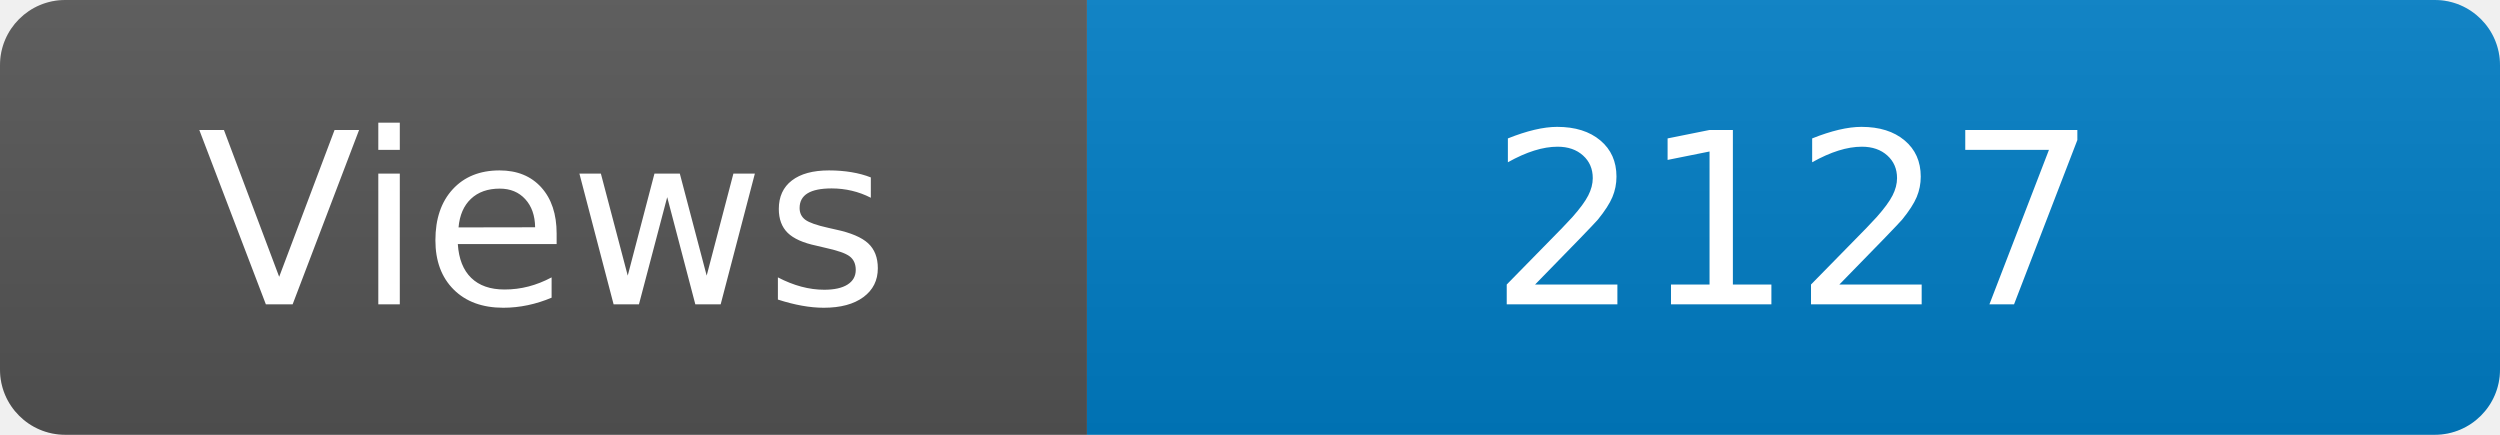
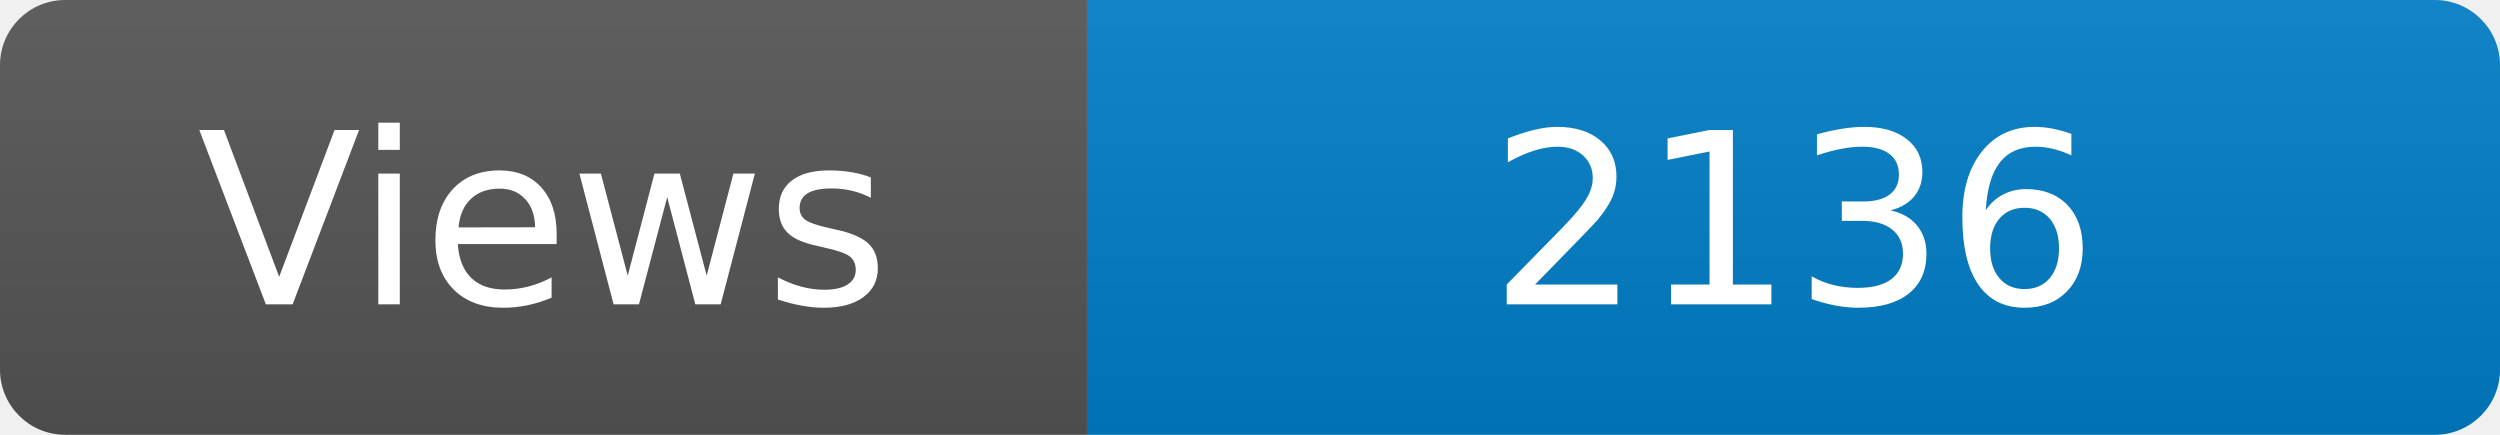
<svg xmlns="http://www.w3.org/2000/svg" width="115" height="20" role="img" aria-label="Maintained?: yes">
  <linearGradient id="s" x2="0" y2="100%">
    <stop offset="0" stop-color="#bbb" stop-opacity=".1" />
    <stop offset="1" stop-opacity=".1" />
  </linearGradient>
  <clipPath id="r">
    <rect width="115" height="20" rx="3" fill="#fff" />
  </clipPath>
  <g clip-path="url(#r)">
    <rect width="50" height="20" fill="#555" />
    <rect x="50" width="160" height="20" fill="#007ec6" />
    <rect width="115" height="20" fill="url(#s)" />
  </g>
  <g fill="#fff" text-anchor="middle" font-family="Verdana,Geneva,DejaVu Sans,sans-serif" font-size="110">
    <text x="250" y="140" transform="scale(.1)" fill="#fff">Views</text>
-     <text x="825" y="140" transform="scale(.1)" fill="#fff">2127</text>
+     <text x="825" y="140" transform="scale(.1)" fill="#fff">2136</text>
  </g>
</svg>
